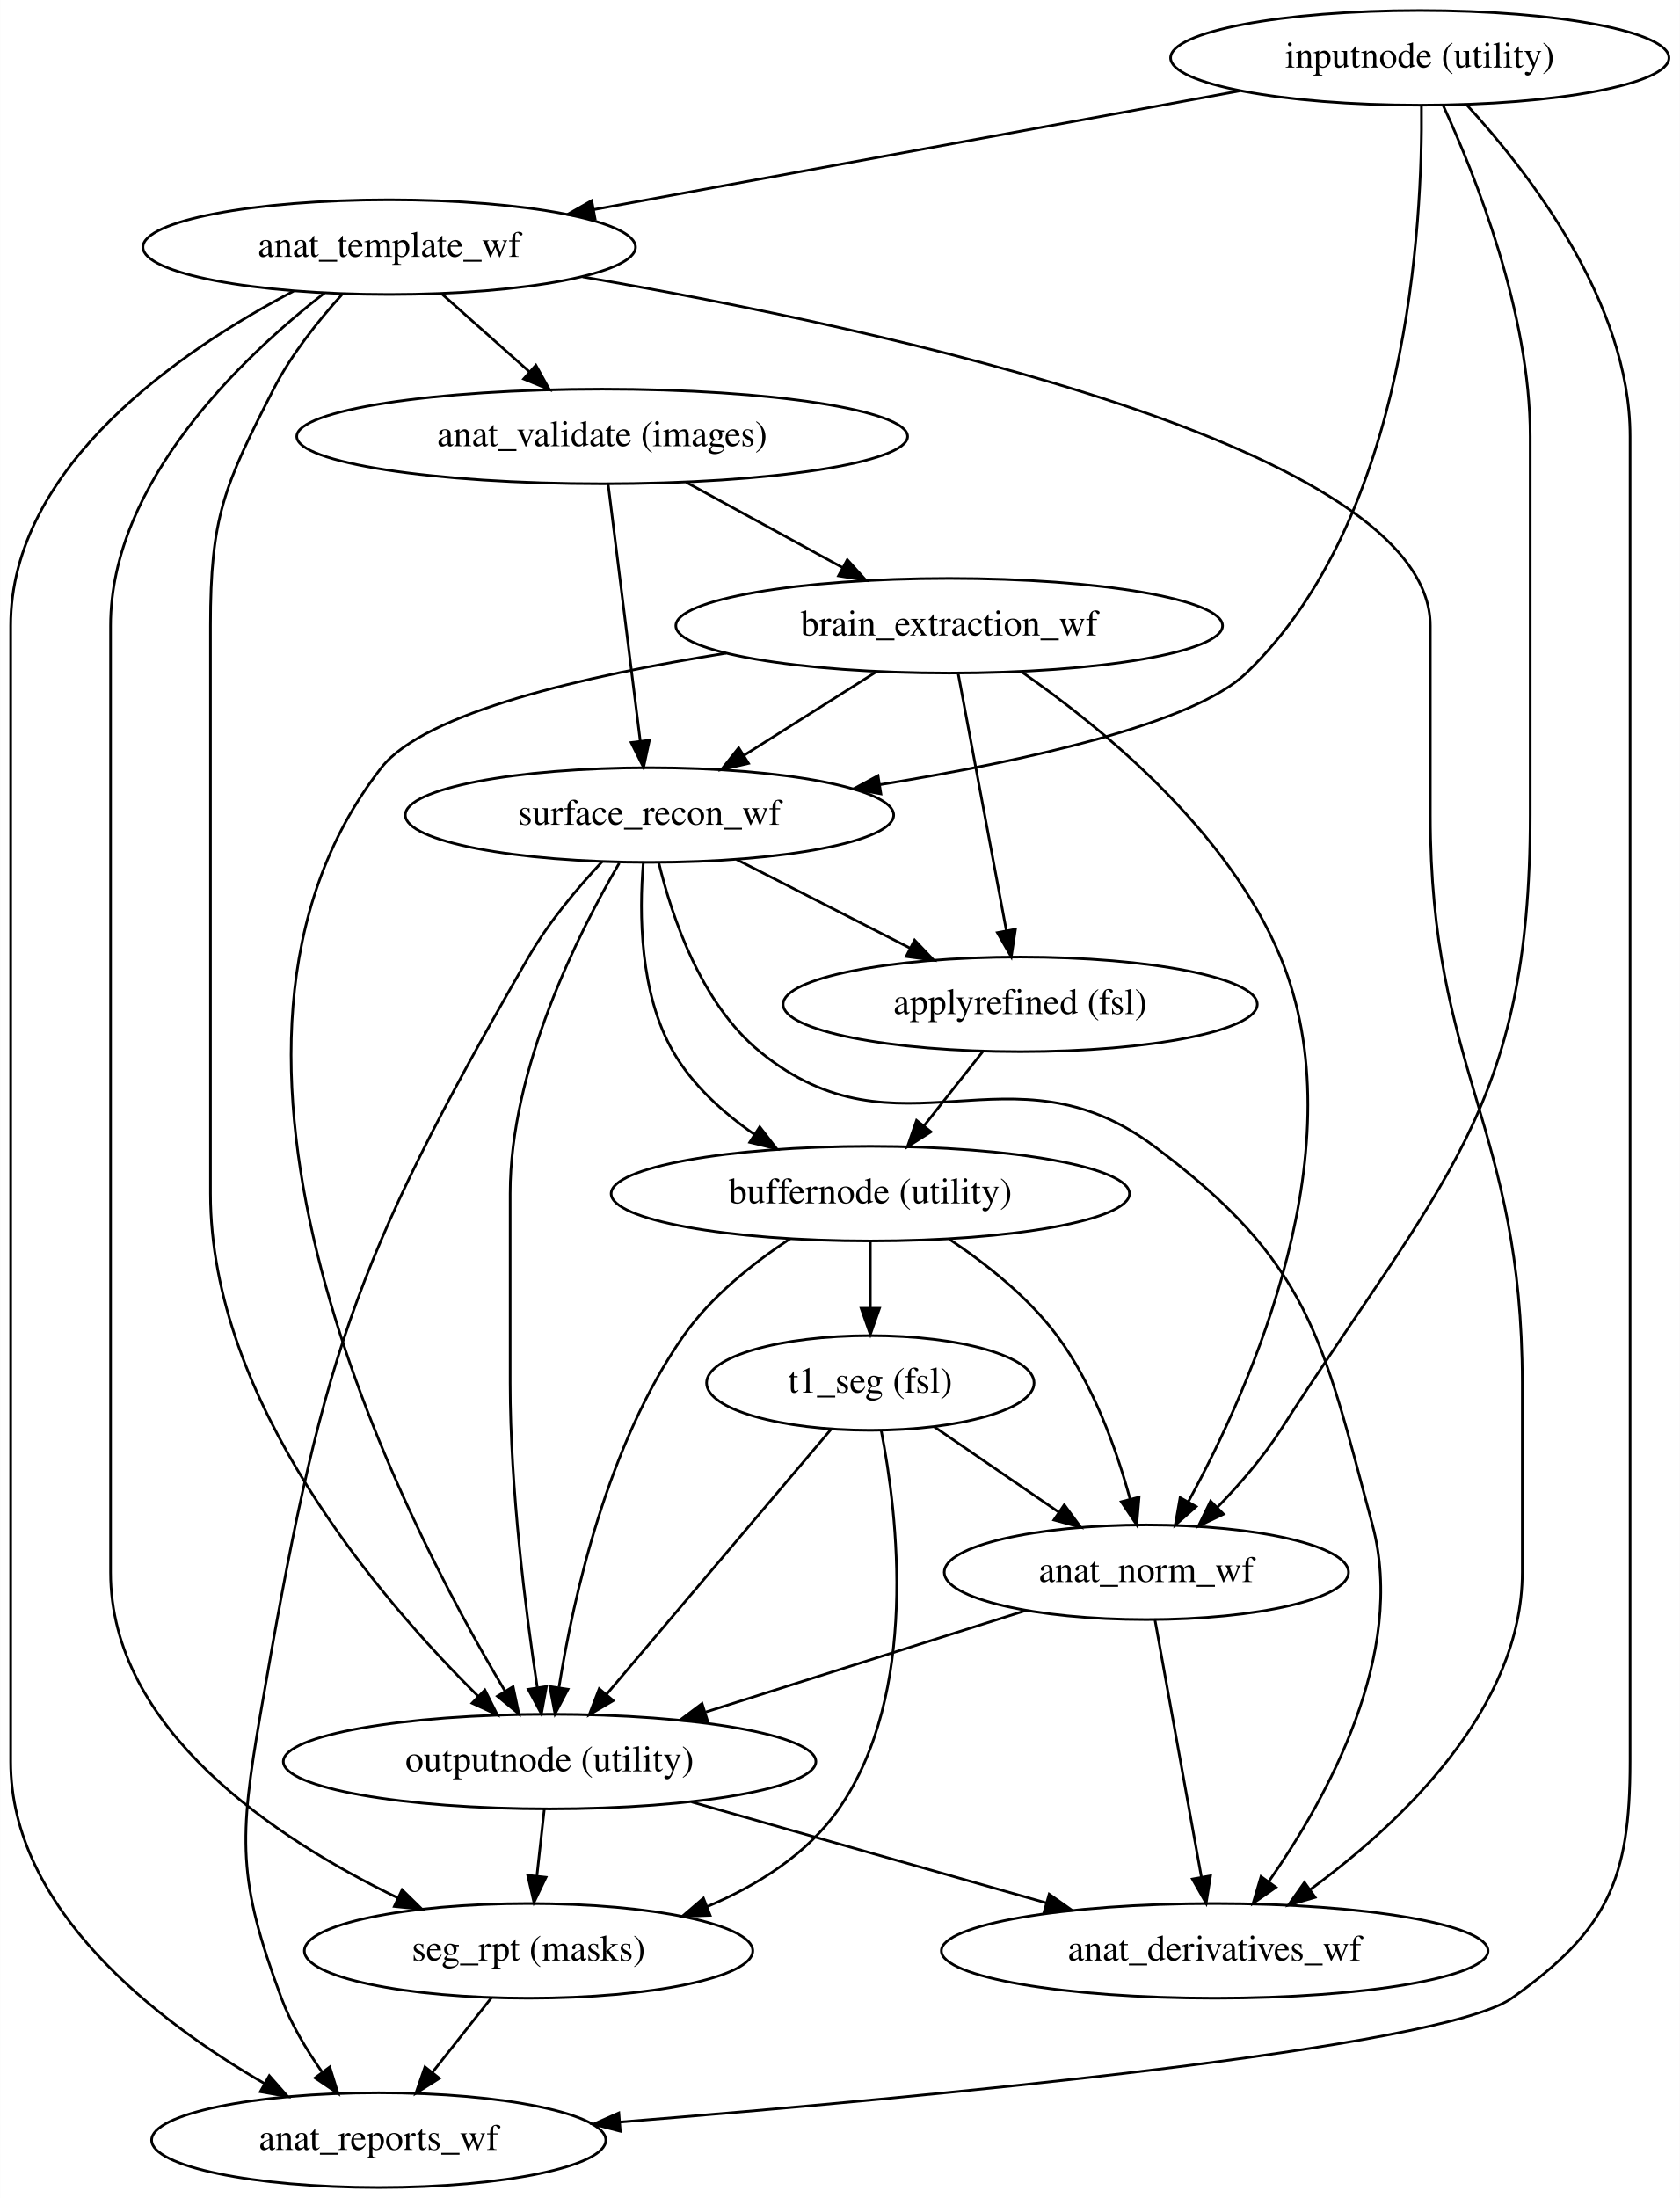
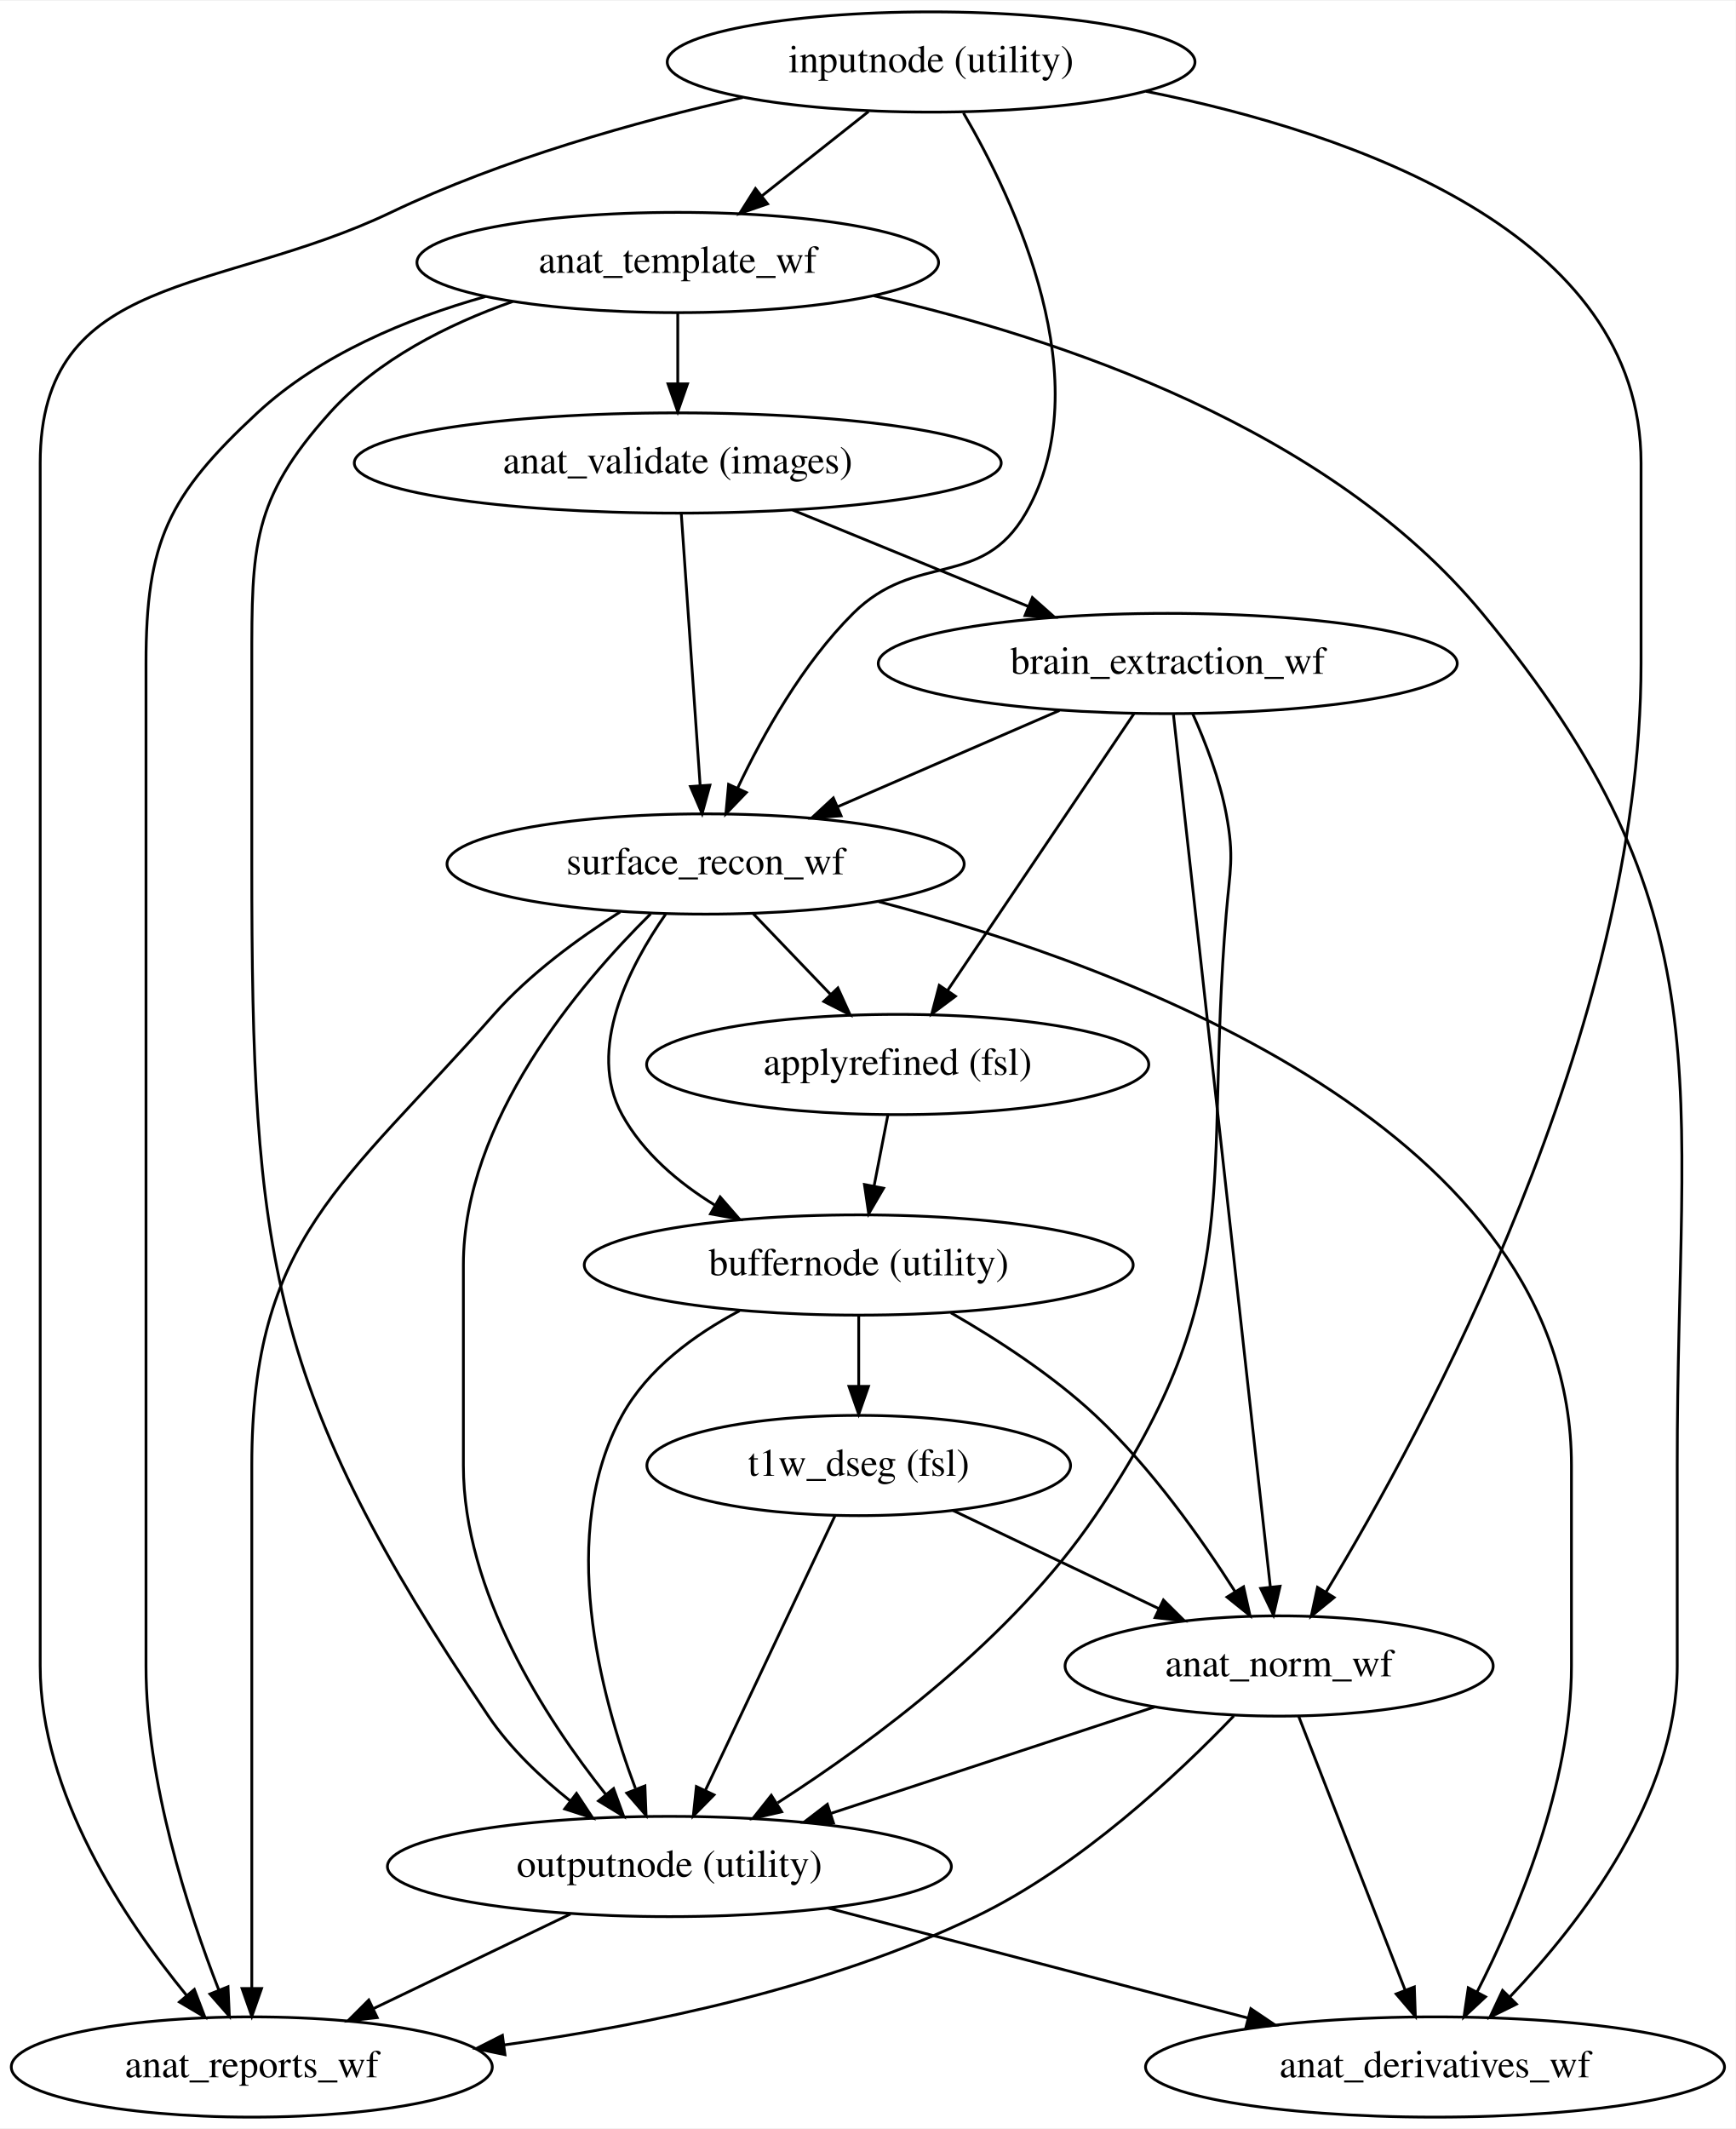
- <svg xmlns="http://www.w3.org/2000/svg" width="639pt" height="836pt" viewBox="0.00 0.00 638.89 836.00">
-   <g id="graph0" class="graph" transform="scale(1 1) rotate(0) translate(4 832)">
-     <polygon fill="#ffffff" stroke="transparent" points="-4,4 -4,-832 634.892,-832 634.892,4 -4,4" />
+ <svg xmlns="http://www.w3.org/2000/svg" width="623pt" height="764pt" viewBox="0.00 0.00 623.43 764.00">
+   <g id="graph0" class="graph" transform="scale(1 1) rotate(0) translate(4 760)">
+     <polygon fill="#ffffff" stroke="transparent" points="-4,4 -4,-760 619.433,-760 619.433,4 -4,4" />
    <g id="node1" class="node">
-       <ellipse fill="none" stroke="#000000" cx="536" cy="-810" rx="94.783" ry="18" />
-       <text text-anchor="middle" x="536" y="-806.3" font-family="Times,serif" font-size="14.00" fill="#000000">inputnode (utility)</text>
+       <ellipse fill="none" stroke="#000000" cx="304.442" cy="-306" rx="98.583" ry="18" />
+       <text text-anchor="middle" x="304.442" y="-302.3" font-family="Times,serif" font-size="14.00" fill="#000000">buffernode (utility)</text>
    </g>
    <g id="node2" class="node">
-       <ellipse fill="none" stroke="#000000" cx="144" cy="-738" rx="93.683" ry="18" />
-       <text text-anchor="middle" x="144" y="-734.3" font-family="Times,serif" font-size="14.00" fill="#000000">anat_template_wf</text>
+       <ellipse fill="none" stroke="#000000" cx="304.442" cy="-234" rx="76.087" ry="18" />
+       <text text-anchor="middle" x="304.442" y="-230.3" font-family="Times,serif" font-size="14.00" fill="#000000">t1w_dseg (fsl)</text>
    </g>
    <g id="edge1" class="edge">
-       <path fill="none" stroke="#000000" d="M467.719,-797.459C399.107,-784.856 293.51,-765.461 221.724,-752.276" />
-       <polygon fill="#000000" stroke="#000000" points="222.294,-748.822 211.827,-750.458 221.03,-755.707 222.294,-748.822" />
+       <path fill="none" stroke="#000000" d="M304.442,-287.831C304.442,-280.131 304.442,-270.974 304.442,-262.417" />
+       <polygon fill="#000000" stroke="#000000" points="307.942,-262.413 304.442,-252.413 300.942,-262.413 307.942,-262.413" />
    </g>
    <g id="node3" class="node">
-       <ellipse fill="none" stroke="#000000" cx="243" cy="-522" rx="92.883" ry="18" />
-       <text text-anchor="middle" x="243" y="-518.3" font-family="Times,serif" font-size="14.00" fill="#000000">surface_recon_wf</text>
+       <ellipse fill="none" stroke="#000000" cx="236.442" cy="-90" rx="101.282" ry="18" />
+       <text text-anchor="middle" x="236.442" y="-86.3" font-family="Times,serif" font-size="14.00" fill="#000000">outputnode (utility)</text>
    </g>
    <g id="edge2" class="edge">
-       <path fill="none" stroke="#000000" d="M536.635,-791.692C537.102,-747.703 531.83,-635.323 470,-576 449.877,-556.693 385.741,-542.534 330.753,-533.57" />
-       <polygon fill="#000000" stroke="#000000" points="331.03,-530.07 320.605,-531.957 329.931,-536.983 331.03,-530.07" />
+       <path fill="none" stroke="#000000" d="M261.626,-289.553C245.391,-280.97 228.619,-268.702 219.442,-252 196.241,-209.773 211.452,-151.998 224.222,-118.074" />
+       <polygon fill="#000000" stroke="#000000" points="227.643,-118.942 228.062,-108.355 221.132,-116.37 227.643,-118.942" />
    </g>
    <g id="node4" class="node">
-       <ellipse fill="none" stroke="#000000" cx="432" cy="-234" rx="76.887" ry="18" />
-       <text text-anchor="middle" x="432" y="-230.3" font-family="Times,serif" font-size="14.00" fill="#000000">anat_norm_wf</text>
+       <ellipse fill="none" stroke="#000000" cx="455.442" cy="-162" rx="76.887" ry="18" />
+       <text text-anchor="middle" x="455.442" y="-158.3" font-family="Times,serif" font-size="14.00" fill="#000000">anat_norm_wf</text>
    </g>
    <g id="edge3" class="edge">
-       <path fill="none" stroke="#000000" d="M544.907,-791.855C557.236,-765.023 578,-712.875 578,-666 578,-666 578,-666 578,-522 578,-409.756 543.688,-382.423 483,-288 476.313,-277.596 467.479,-267.409 459.044,-258.736" />
-       <polygon fill="#000000" stroke="#000000" points="461.36,-256.102 451.799,-251.536 456.426,-261.068 461.36,-256.102" />
+       <path fill="none" stroke="#000000" d="M337.536,-288.843C354.159,-279.305 373.993,-266.451 389.442,-252 409.477,-233.261 427.538,-207.722 439.681,-188.636" />
+       <polygon fill="#000000" stroke="#000000" points="442.677,-190.445 444.989,-180.106 436.734,-186.747 442.677,-190.445" />
+     </g>
+     <g id="edge4" class="edge">
+       <path fill="none" stroke="#000000" d="M295.968,-216.054C284.26,-191.262 263.038,-146.321 249.352,-117.338" />
+       <polygon fill="#000000" stroke="#000000" points="252.459,-115.721 245.024,-108.173 246.129,-118.71 252.459,-115.721" />
+     </g>
+     <g id="edge5" class="edge">
+       <path fill="none" stroke="#000000" d="M338.33,-217.842C360.207,-207.41 388.864,-193.746 412.354,-182.546" />
+       <polygon fill="#000000" stroke="#000000" points="413.887,-185.692 421.407,-178.229 410.874,-179.374 413.887,-185.692" />
    </g>
    <g id="node5" class="node">
-       <ellipse fill="none" stroke="#000000" cx="140" cy="-18" rx="86.385" ry="18" />
-       <text text-anchor="middle" x="140" y="-14.3" font-family="Times,serif" font-size="14.00" fill="#000000">anat_reports_wf</text>
+       <ellipse fill="none" stroke="#000000" cx="86.442" cy="-18" rx="86.385" ry="18" />
+       <text text-anchor="middle" x="86.442" y="-14.3" font-family="Times,serif" font-size="14.00" fill="#000000">anat_reports_wf</text>
    </g>
-     <g id="edge4" class="edge">
-       <path fill="none" stroke="#000000" d="M553.755,-792.219C577.323,-766.639 616,-716.906 616,-666 616,-666 616,-666 616,-162 616,-117.279 607.504,-97.835 571,-72 543.898,-52.819 350.1,-34.472 231.793,-24.89" />
-       <polygon fill="#000000" stroke="#000000" points="231.895,-21.387 221.647,-24.074 231.334,-28.364 231.895,-21.387" />
+     <g id="edge6" class="edge">
+       <path fill="none" stroke="#000000" d="M200.894,-72.937C179.65,-62.74 152.502,-49.709 129.979,-38.898" />
+       <polygon fill="#000000" stroke="#000000" points="131.49,-35.74 120.96,-34.568 128.46,-42.051 131.49,-35.74" />
+     </g>
+     <g id="node6" class="node">
+       <ellipse fill="none" stroke="#000000" cx="511.442" cy="-18" rx="103.981" ry="18" />
+       <text text-anchor="middle" x="511.442" y="-14.3" font-family="Times,serif" font-size="14.00" fill="#000000">anat_derivatives_wf</text>
    </g>
    <g id="edge7" class="edge">
-       <path fill="none" stroke="#000000" d="M107.663,-721.305C65.004,-698.911 0,-654.811 0,-594 0,-594 0,-594 0,-162 0,-105.802 55.493,-63.289 96.604,-39.504" />
-       <polygon fill="#000000" stroke="#000000" points="98.384,-42.518 105.393,-34.573 94.96,-36.413 98.384,-42.518" />
+       <path fill="none" stroke="#000000" d="M293.423,-75.082C337.246,-63.608 397.919,-47.722 444.135,-35.622" />
+       <polygon fill="#000000" stroke="#000000" points="445.275,-38.942 454.063,-33.023 443.502,-32.17 445.275,-38.942" />
    </g>
-     <g id="node6" class="node">
-       <ellipse fill="none" stroke="#000000" cx="225" cy="-666" rx="116.18" ry="18" />
-       <text text-anchor="middle" x="225" y="-662.3" font-family="Times,serif" font-size="14.00" fill="#000000">anat_validate (images)</text>
+     <g id="edge8" class="edge">
+       <path fill="none" stroke="#000000" d="M410.86,-147.343C377.223,-136.284 330.793,-121.019 294.295,-109.02" />
+       <polygon fill="#000000" stroke="#000000" points="295.357,-105.685 284.764,-105.886 293.171,-112.335 295.357,-105.685" />
    </g>
-     <g id="edge5" class="edge">
-       <path fill="none" stroke="#000000" d="M164.023,-720.202C174.05,-711.289 186.351,-700.355 197.271,-690.648" />
-       <polygon fill="#000000" stroke="#000000" points="199.778,-693.102 204.927,-683.842 195.128,-687.87 199.778,-693.102" />
+     <g id="edge9" class="edge">
+       <path fill="none" stroke="#000000" d="M439.187,-144.1C419.359,-123.42 383.832,-89.946 346.442,-72 293.45,-46.565 228.75,-33.071 177.149,-25.933" />
+       <polygon fill="#000000" stroke="#000000" points="177.384,-22.433 167.01,-24.588 176.463,-29.373 177.384,-22.433" />
+     </g>
+     <g id="edge10" class="edge">
+       <path fill="none" stroke="#000000" d="M462.421,-144.054C472.021,-119.37 489.388,-74.711 500.664,-45.717" />
+       <polygon fill="#000000" stroke="#000000" points="504.013,-46.761 504.375,-36.173 497.489,-44.224 504.013,-46.761" />
    </g>
    <g id="node7" class="node">
-       <ellipse fill="none" stroke="#000000" cx="205" cy="-162" rx="101.282" ry="18" />
-       <text text-anchor="middle" x="205" y="-158.3" font-family="Times,serif" font-size="14.00" fill="#000000">outputnode (utility)</text>
+       <ellipse fill="none" stroke="#000000" cx="330.442" cy="-738" rx="94.783" ry="18" />
+       <text text-anchor="middle" x="330.442" y="-734.3" font-family="Times,serif" font-size="14.00" fill="#000000">inputnode (utility)</text>
    </g>
-     <g id="edge6" class="edge">
-       <path fill="none" stroke="#000000" d="M125.97,-719.903C117.017,-710.019 106.71,-697.139 100,-684 81.172,-647.131 76,-635.398 76,-594 76,-594 76,-594 76,-378 76,-299.174 140.108,-224.142 177.938,-186.728" />
-       <polygon fill="#000000" stroke="#000000" points="180.384,-189.231 185.126,-179.757 175.511,-184.206 180.384,-189.231" />
+     <g id="edge12" class="edge">
+       <path fill="none" stroke="#000000" d="M407.643,-727.467C482.696,-712.372 585.442,-676.618 585.442,-594 585.442,-594 585.442,-594 585.442,-522 585.442,-390.172 507.372,-246.468 472.232,-188.463" />
+       <polygon fill="#000000" stroke="#000000" points="475.193,-186.596 466.979,-179.904 469.227,-190.258 475.193,-186.596" />
+     </g>
+     <g id="edge13" class="edge">
+       <path fill="none" stroke="#000000" d="M262.822,-725.269C224.56,-716.587 176.502,-703.147 136.442,-684 74.352,-654.323 10.442,-662.819 10.442,-594 10.442,-594 10.442,-594 10.442,-162 10.442,-116.4 40.619,-71.091 62.942,-43.812" />
+       <polygon fill="#000000" stroke="#000000" points="65.805,-45.846 69.576,-35.945 60.453,-41.334 65.805,-45.846" />
    </g>
    <g id="node8" class="node">
-       <ellipse fill="none" stroke="#000000" cx="197" cy="-90" rx="85.285" ry="18" />
-       <text text-anchor="middle" x="197" y="-86.3" font-family="Times,serif" font-size="14.00" fill="#000000">seg_rpt (masks)</text>
+       <ellipse fill="none" stroke="#000000" cx="239.442" cy="-666" rx="93.683" ry="18" />
+       <text text-anchor="middle" x="239.442" y="-662.3" font-family="Times,serif" font-size="14.00" fill="#000000">anat_template_wf</text>
    </g>
-     <g id="edge8" class="edge">
-       <path fill="none" stroke="#000000" d="M119.415,-720.608C88.102,-696.21 38,-648.635 38,-594 38,-594 38,-594 38,-234 38,-174.121 100.717,-132.656 147.373,-110.094" />
-       <polygon fill="#000000" stroke="#000000" points="148.895,-113.245 156.466,-105.834 145.926,-106.906 148.895,-113.245" />
+     <g id="edge11" class="edge">
+       <path fill="none" stroke="#000000" d="M307.948,-720.202C296.377,-711.047 282.113,-699.761 269.601,-689.862" />
+       <polygon fill="#000000" stroke="#000000" points="271.692,-687.053 261.678,-683.593 267.349,-692.543 271.692,-687.053" />
    </g>
    <g id="node9" class="node">
-       <ellipse fill="none" stroke="#000000" cx="458" cy="-90" rx="103.981" ry="18" />
-       <text text-anchor="middle" x="458" y="-86.3" font-family="Times,serif" font-size="14.00" fill="#000000">anat_derivatives_wf</text>
-     </g>
-     <g id="edge9" class="edge">
-       <path fill="none" stroke="#000000" d="M217.556,-726.69C332.077,-706.979 540,-661.851 540,-594 540,-594 540,-594 540,-522 540,-424.748 575,-403.252 575,-306 575,-306 575,-306 575,-234 575,-182.182 528.8,-138.626 494.463,-113.41" />
-       <polygon fill="#000000" stroke="#000000" points="496.2,-110.35 486.024,-107.401 492.14,-116.052 496.2,-110.35" />
-     </g>
-     <g id="edge13" class="edge">
-       <path fill="none" stroke="#000000" d="M225.006,-504.287C215.658,-494.313 204.627,-481.23 197,-468 129.178,-350.36 117.999,-313.829 95,-180 86.848,-132.564 86.239,-117.119 103,-72 106.642,-62.196 112.447,-52.462 118.39,-44.015" />
-       <polygon fill="#000000" stroke="#000000" points="121.392,-45.843 124.547,-35.729 115.773,-41.668 121.392,-45.843" />
-     </g>
-     <g id="edge11" class="edge">
-       <path fill="none" stroke="#000000" d="M231.5,-503.696C215.912,-477.088 190,-425.685 190,-378 190,-378 190,-378 190,-306 190,-265.659 195.896,-219.301 200.295,-190.327" />
-       <polygon fill="#000000" stroke="#000000" points="203.803,-190.543 201.892,-180.122 196.888,-189.461 203.803,-190.543" />
+       <ellipse fill="none" stroke="#000000" cx="249.442" cy="-450" rx="92.883" ry="18" />
+       <text text-anchor="middle" x="249.442" y="-446.3" font-family="Times,serif" font-size="14.00" fill="#000000">surface_recon_wf</text>
    </g>
    <g id="edge14" class="edge">
-       <path fill="none" stroke="#000000" d="M246.523,-503.903C251.488,-483.357 262.564,-450.324 285,-432 338.1,-388.632 380.079,-437.039 435,-396 494.174,-351.783 498.907,-323.36 518,-252 531.109,-203.006 500.72,-148.053 478.578,-116.391" />
-       <polygon fill="#000000" stroke="#000000" points="481.286,-114.162 472.595,-108.102 475.61,-118.259 481.286,-114.162" />
+       <path fill="none" stroke="#000000" d="M342.07,-719.693C360.426,-688.242 391.398,-622.822 364.442,-576 348.544,-548.385 325.043,-562.462 302.442,-540 284.288,-521.957 270.041,-496.45 260.911,-477.195" />
+       <polygon fill="#000000" stroke="#000000" points="264.066,-475.678 256.728,-468.037 257.699,-478.587 264.066,-475.678" />
+     </g>
+     <g id="edge16" class="edge">
+       <path fill="none" stroke="#000000" d="M180.17,-651.986C156.889,-643.795 131.67,-631.161 114.442,-612 86.434,-580.849 86.442,-563.891 86.442,-522 86.442,-522 86.442,-522 86.442,-450 86.442,-308.851 92.516,-261.02 171.442,-144 179.222,-132.466 190.156,-122.067 200.842,-113.546" />
+       <polygon fill="#000000" stroke="#000000" points="203.07,-116.249 208.908,-107.407 198.83,-110.678 203.07,-116.249" />
+     </g>
+     <g id="edge17" class="edge">
+       <path fill="none" stroke="#000000" d="M170.41,-653.776C142.211,-645.847 110.994,-632.925 88.442,-612 56.355,-582.227 48.442,-565.773 48.442,-522 48.442,-522 48.442,-522 48.442,-162 48.442,-120.368 63.475,-74.14 74.63,-45.567" />
+       <polygon fill="#000000" stroke="#000000" points="77.9,-46.817 78.383,-36.233 71.406,-44.206 77.9,-46.817" />
+     </g>
+     <g id="edge18" class="edge">
+       <path fill="none" stroke="#000000" d="M309.841,-654.042C376.159,-639.02 473.327,-606.643 528.442,-540 617.355,-432.49 598.442,-373.513 598.442,-234 598.442,-234 598.442,-234 598.442,-162 598.442,-114.946 563.99,-70.088 538.446,-43.297" />
+       <polygon fill="#000000" stroke="#000000" points="540.689,-40.586 531.184,-35.906 535.696,-45.492 540.689,-40.586" />
+     </g>
+     <g id="node10" class="node">
+       <ellipse fill="none" stroke="#000000" cx="239.442" cy="-594" rx="116.18" ry="18" />
+       <text text-anchor="middle" x="239.442" y="-590.3" font-family="Times,serif" font-size="14.00" fill="#000000">anat_validate (images)</text>
+     </g>
+     <g id="edge15" class="edge">
+       <path fill="none" stroke="#000000" d="M239.442,-647.831C239.442,-640.131 239.442,-630.974 239.442,-622.417" />
+       <polygon fill="#000000" stroke="#000000" points="242.942,-622.413 239.442,-612.413 235.942,-622.413 242.942,-622.413" />
+     </g>
+     <g id="edge21" class="edge">
+       <path fill="none" stroke="#000000" d="M235.081,-431.966C222.02,-413.214 206.594,-383.385 219.442,-360 226.97,-346.3 239.608,-335.582 252.869,-327.435" />
+       <polygon fill="#000000" stroke="#000000" points="254.669,-330.438 261.626,-322.447 251.205,-324.355 254.669,-330.438" />
+     </g>
+     <g id="edge20" class="edge">
+       <path fill="none" stroke="#000000" d="M229.701,-432.094C204.032,-406.746 162.442,-357.699 162.442,-306 162.442,-306 162.442,-306 162.442,-234 162.442,-188.659 191.825,-143.282 213.56,-115.918" />
+       <polygon fill="#000000" stroke="#000000" points="216.396,-117.98 220.019,-108.024 210.978,-113.547 216.396,-117.98" />
+     </g>
+     <g id="edge22" class="edge">
+       <path fill="none" stroke="#000000" d="M218.764,-432.804C203.795,-423.34 186.292,-410.565 173.442,-396 119.373,-334.717 86.442,-315.726 86.442,-234 86.442,-234 86.442,-234 86.442,-162 86.442,-121.876 86.442,-75.463 86.442,-46.418" />
+       <polygon fill="#000000" stroke="#000000" points="89.942,-46.185 86.442,-36.185 82.942,-46.185 89.942,-46.185" />
+     </g>
+     <g id="edge23" class="edge">
+       <path fill="none" stroke="#000000" d="M311.63,-436.477C402.388,-412.664 560.442,-353.972 560.442,-234 560.442,-234 560.442,-234 560.442,-162 560.442,-119.294 540.888,-73.079 526.485,-44.831" />
+       <polygon fill="#000000" stroke="#000000" points="529.581,-43.198 521.834,-35.971 523.383,-46.452 529.581,-43.198" />
+     </g>
+     <g id="node12" class="node">
+       <ellipse fill="none" stroke="#000000" cx="318.442" cy="-378" rx="90.184" ry="18" />
+       <text text-anchor="middle" x="318.442" y="-374.3" font-family="Times,serif" font-size="14.00" fill="#000000">applyrefined (fsl)</text>
+     </g>
+     <g id="edge19" class="edge">
+       <path fill="none" stroke="#000000" d="M266.498,-432.202C274.875,-423.462 285.113,-412.779 294.279,-403.214" />
+       <polygon fill="#000000" stroke="#000000" points="296.951,-405.484 301.343,-395.842 291.897,-400.641 296.951,-405.484" />
+     </g>
+     <g id="edge25" class="edge">
+       <path fill="none" stroke="#000000" d="M240.709,-575.762C242.415,-551.201 245.467,-507.247 247.473,-478.354" />
+       <polygon fill="#000000" stroke="#000000" points="250.985,-478.308 248.186,-468.09 244.002,-477.823 250.985,-478.308" />
    </g>
    <g id="node11" class="node">
-       <ellipse fill="none" stroke="#000000" cx="384" cy="-450" rx="90.184" ry="18" />
-       <text text-anchor="middle" x="384" y="-446.3" font-family="Times,serif" font-size="14.00" fill="#000000">applyrefined (fsl)</text>
-     </g>
-     <g id="edge10" class="edge">
-       <path fill="none" stroke="#000000" d="M276.058,-505.119C295.77,-495.054 320.982,-482.179 342.083,-471.404" />
-       <polygon fill="#000000" stroke="#000000" points="343.835,-474.44 351.149,-466.775 340.651,-468.206 343.835,-474.44" />
-     </g>
-     <g id="node12" class="node">
-       <ellipse fill="none" stroke="#000000" cx="327" cy="-378" rx="98.583" ry="18" />
-       <text text-anchor="middle" x="327" y="-374.3" font-family="Times,serif" font-size="14.00" fill="#000000">buffernode (utility)</text>
-     </g>
-     <g id="edge12" class="edge">
-       <path fill="none" stroke="#000000" d="M240.637,-503.775C239.059,-484.596 239.21,-454.171 252,-432 259.29,-419.362 270.863,-408.89 282.758,-400.638" />
-       <polygon fill="#000000" stroke="#000000" points="284.932,-403.4 291.419,-395.023 281.124,-397.526 284.932,-403.4" />
-     </g>
-     <g id="edge15" class="edge">
-       <path fill="none" stroke="#000000" d="M386.336,-219.516C351.276,-208.396 302.575,-192.949 264.471,-180.863" />
-       <polygon fill="#000000" stroke="#000000" points="265.118,-177.396 254.527,-177.709 263.001,-184.069 265.118,-177.396" />
-     </g>
-     <g id="edge16" class="edge">
-       <path fill="none" stroke="#000000" d="M435.293,-215.762C439.747,-191.093 447.734,-146.86 452.949,-117.973" />
-       <polygon fill="#000000" stroke="#000000" points="456.401,-118.552 454.734,-108.09 449.513,-117.309 456.401,-118.552" />
-     </g>
-     <g id="edge18" class="edge">
-       <path fill="none" stroke="#000000" d="M227.28,-647.762C230.35,-623.201 235.844,-579.247 239.456,-550.354" />
-       <polygon fill="#000000" stroke="#000000" points="242.971,-550.447 240.739,-540.09 236.025,-549.578 242.971,-550.447" />
-     </g>
-     <g id="node10" class="node">
-       <ellipse fill="none" stroke="#000000" cx="357" cy="-594" rx="103.981" ry="18" />
-       <text text-anchor="middle" x="357" y="-590.3" font-family="Times,serif" font-size="14.00" fill="#000000">brain_extraction_wf</text>
-     </g>
-     <g id="edge17" class="edge">
-       <path fill="none" stroke="#000000" d="M256.954,-648.571C274.87,-638.798 297.395,-626.512 316.534,-616.072" />
-       <polygon fill="#000000" stroke="#000000" points="318.238,-619.13 325.341,-611.269 314.886,-612.985 318.238,-619.13" />
-     </g>
-     <g id="edge19" class="edge">
-       <path fill="none" stroke="#000000" d="M202.981,-143.831C202.126,-136.131 201.108,-126.974 200.157,-118.417" />
-       <polygon fill="#000000" stroke="#000000" points="203.629,-117.966 199.046,-108.413 196.672,-118.739 203.629,-117.966" />
-     </g>
-     <g id="edge20" class="edge">
-       <path fill="none" stroke="#000000" d="M258.964,-146.643C298.464,-135.401 352.215,-120.105 393.903,-108.241" />
-       <polygon fill="#000000" stroke="#000000" points="395.023,-111.561 403.683,-105.458 393.106,-104.829 395.023,-111.561" />
-     </g>
-     <g id="edge21" class="edge">
-       <path fill="none" stroke="#000000" d="M182.91,-72.202C176.128,-63.635 167.867,-53.201 160.412,-43.784" />
-       <polygon fill="#000000" stroke="#000000" points="163.077,-41.511 154.125,-35.843 157.588,-45.855 163.077,-41.511" />
-     </g>
-     <g id="edge23" class="edge">
-       <path fill="none" stroke="#000000" d="M329.404,-576.571C314.281,-567.019 295.355,-555.066 279.074,-544.784" />
-       <polygon fill="#000000" stroke="#000000" points="280.666,-541.649 270.342,-539.269 276.928,-547.568 280.666,-541.649" />
-     </g>
-     <g id="edge25" class="edge">
-       <path fill="none" stroke="#000000" d="M384.38,-576.591C415.063,-555.275 463.111,-516.016 483,-468 512.635,-396.454 472.153,-305.152 447.894,-260.712" />
-       <polygon fill="#000000" stroke="#000000" points="450.935,-258.979 442.995,-251.964 444.827,-262.4 450.935,-258.979" />
-     </g>
-     <g id="edge22" class="edge">
-       <path fill="none" stroke="#000000" d="M272.092,-583.557C218.899,-575.072 157.414,-561.023 141,-540 57.281,-432.774 148.037,-255.819 188.035,-188.824" />
-       <polygon fill="#000000" stroke="#000000" points="191.122,-190.484 193.319,-180.119 185.138,-186.852 191.122,-190.484" />
+       <ellipse fill="none" stroke="#000000" cx="415.442" cy="-522" rx="103.981" ry="18" />
+       <text text-anchor="middle" x="415.442" y="-518.3" font-family="Times,serif" font-size="14.00" fill="#000000">brain_extraction_wf</text>
    </g>
    <g id="edge24" class="edge">
-       <path fill="none" stroke="#000000" d="M360.42,-575.762C365.045,-551.093 373.339,-506.86 378.755,-477.973" />
-       <polygon fill="#000000" stroke="#000000" points="382.205,-478.563 380.608,-468.09 375.325,-477.273 382.205,-478.563" />
+       <path fill="none" stroke="#000000" d="M280.707,-577.119C305.953,-566.791 338.43,-553.505 365.172,-542.565" />
+       <polygon fill="#000000" stroke="#000000" points="366.81,-545.677 374.74,-538.651 364.16,-539.198 366.81,-545.677" />
    </g>
    <g id="edge26" class="edge">
-       <path fill="none" stroke="#000000" d="M369.91,-432.202C363.128,-423.635 354.867,-413.201 347.412,-403.784" />
-       <polygon fill="#000000" stroke="#000000" points="350.077,-401.511 341.125,-395.842 344.588,-405.856 350.077,-401.511" />
+       <path fill="none" stroke="#000000" d="M424.38,-504.004C428.982,-493.733 434.105,-480.457 436.442,-468 439.392,-452.274 437.762,-447.945 436.442,-432 428.339,-334.088 444.554,-297.333 389.442,-216 359.585,-171.938 309.953,-135.122 275.341,-112.882" />
+       <polygon fill="#000000" stroke="#000000" points="276.773,-109.647 266.447,-107.275 273.039,-115.569 276.773,-109.647" />
+     </g>
+     <g id="edge27" class="edge">
+       <path fill="none" stroke="#000000" d="M417.481,-503.653C424.008,-444.913 444.42,-261.201 452.297,-190.305" />
+       <polygon fill="#000000" stroke="#000000" points="455.782,-190.636 453.408,-180.31 448.825,-189.863 455.782,-190.636" />
+     </g>
+     <g id="edge28" class="edge">
+       <path fill="none" stroke="#000000" d="M376.523,-505.119C352.73,-494.8 322.13,-481.527 296.919,-470.592" />
+       <polygon fill="#000000" stroke="#000000" points="298.113,-467.295 287.546,-466.527 295.327,-473.717 298.113,-467.295" />
    </g>
    <g id="edge29" class="edge">
-       <path fill="none" stroke="#000000" d="M357.127,-360.612C371.135,-351.265 387.074,-338.648 398,-324 411.819,-305.474 420.633,-280.68 425.815,-261.807" />
-       <polygon fill="#000000" stroke="#000000" points="429.233,-262.565 428.329,-252.009 422.453,-260.825 429.233,-262.565" />
-     </g>
-     <g id="edge27" class="edge">
-       <path fill="none" stroke="#000000" d="M296.511,-360.875C282.416,-351.59 266.51,-338.949 256,-324 227.078,-282.863 214.057,-224.64 208.587,-190.352" />
-       <polygon fill="#000000" stroke="#000000" points="211.997,-189.49 207.065,-180.113 205.073,-190.519 211.997,-189.49" />
-     </g>
-     <g id="node13" class="node">
-       <ellipse fill="none" stroke="#000000" cx="327" cy="-306" rx="62.289" ry="18" />
-       <text text-anchor="middle" x="327" y="-302.3" font-family="Times,serif" font-size="14.00" fill="#000000">t1_seg (fsl)</text>
-     </g>
-     <g id="edge28" class="edge">
-       <path fill="none" stroke="#000000" d="M327,-359.831C327,-352.131 327,-342.974 327,-334.417" />
-       <polygon fill="#000000" stroke="#000000" points="330.5,-334.413 327,-324.413 323.5,-334.413 330.5,-334.413" />
-     </g>
-     <g id="edge31" class="edge">
-       <path fill="none" stroke="#000000" d="M351.353,-289.301C365.33,-279.716 383.087,-267.54 398.378,-257.055" />
-       <polygon fill="#000000" stroke="#000000" points="400.782,-259.651 407.05,-251.109 396.823,-253.877 400.782,-259.651" />
+       <path fill="none" stroke="#000000" d="M403.353,-504.053C386.508,-479.046 355.853,-433.538 336.351,-404.585" />
+       <polygon fill="#000000" stroke="#000000" points="339.173,-402.511 330.684,-396.173 333.368,-406.422 339.173,-402.511" />
    </g>
    <g id="edge30" class="edge">
-       <path fill="none" stroke="#000000" d="M312.04,-288.343C290.638,-263.08 251.156,-216.479 226.588,-187.481" />
-       <polygon fill="#000000" stroke="#000000" points="229.217,-185.169 220.082,-179.802 223.876,-189.694 229.217,-185.169" />
-     </g>
-     <g id="edge32" class="edge">
-       <path fill="none" stroke="#000000" d="M331.12,-288.02C337.388,-255.918 345.599,-187.988 315,-144 303.004,-126.755 284.093,-114.909 264.895,-106.816" />
-       <polygon fill="#000000" stroke="#000000" points="266.064,-103.515 255.476,-103.137 263.518,-110.035 266.064,-103.515" />
+       <path fill="none" stroke="#000000" d="M314.909,-359.831C313.412,-352.131 311.632,-342.974 309.968,-334.417" />
+       <polygon fill="#000000" stroke="#000000" points="313.367,-333.561 308.023,-324.413 306.496,-334.897 313.367,-333.561" />
    </g>
  </g>
</svg>
